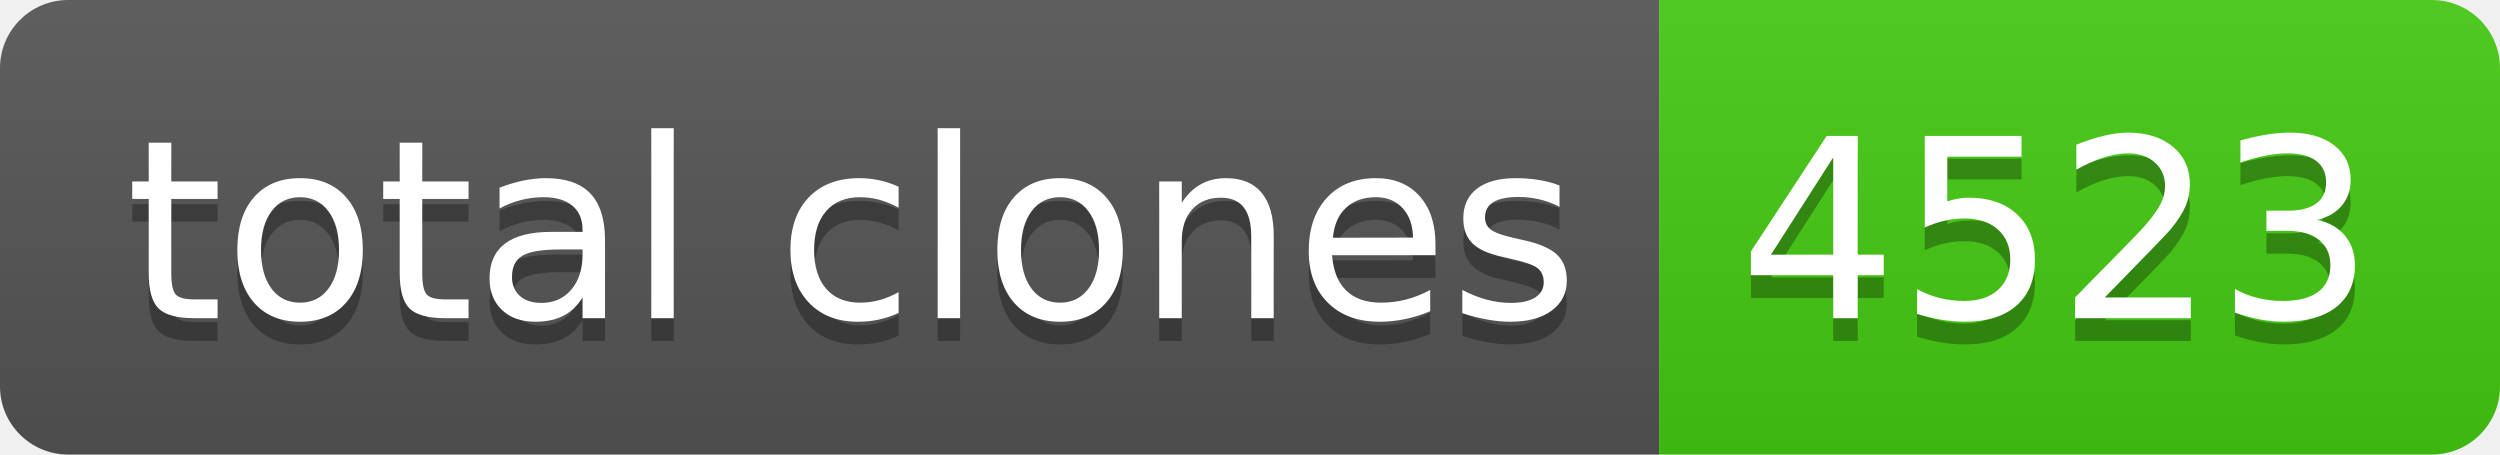
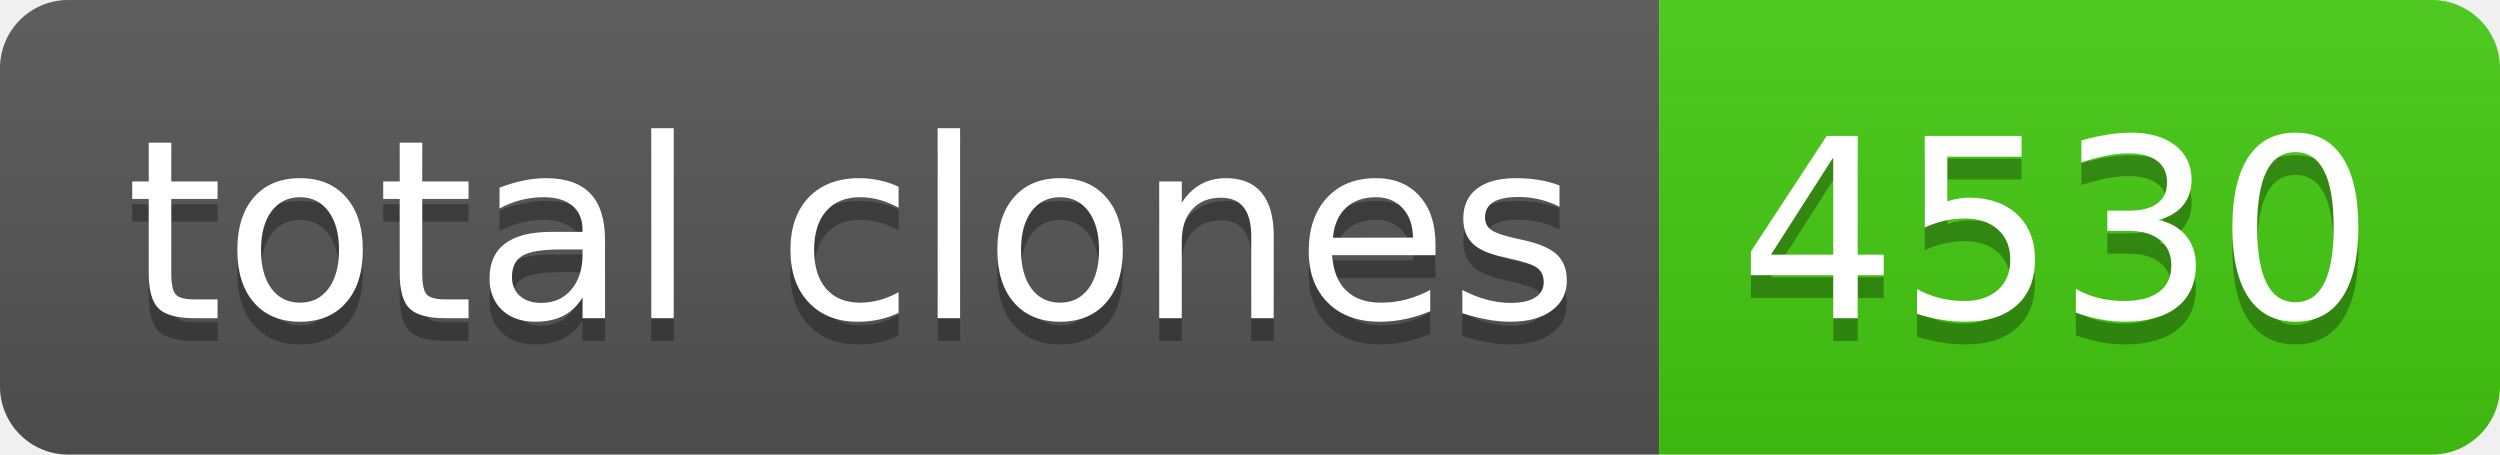
- <svg xmlns="http://www.w3.org/2000/svg" width="110" height="20" role="img" aria-label="total clones: 4523">
+ <svg xmlns="http://www.w3.org/2000/svg" width="110" height="20" role="img" aria-label="total clones: 4530">
  <linearGradient id="s" x2="0" y2="100%">
    <stop offset="0" stop-color="#bbb" stop-opacity=".1" />
    <stop offset="1" stop-opacity=".1" />
  </linearGradient>
  <clipPath id="r">
    <rect width="110" height="20" rx="3" fill="#fff" />
  </clipPath>
  <g clip-path="url(#r)">
    <rect width="73" height="20" fill="#555" />
    <rect x="73" width="37" height="20" fill="#4c1" />
    <rect width="110" height="20" fill="url(#s)" />
  </g>
  <g fill="#fff" text-anchor="middle" font-family="Verdana,Geneva,DejaVu Sans,sans-serif" text-rendering="geometricPrecision" font-size="110">
    <text aria-hidden="true" x="375" y="150" fill="#010101" fill-opacity=".3" transform="scale(.1)" textLength="630">total clones</text>
    <text x="375" y="140" transform="scale(.1)" fill="#fff" textLength="630">total clones</text>
-     <text aria-hidden="true" x="905" y="150" fill="#010101" fill-opacity=".3" transform="scale(.1)" textLength="270">4523</text>
-     <text x="905" y="140" transform="scale(.1)" fill="#fff" textLength="270">4523</text>
+     <text aria-hidden="true" x="905" y="150" fill="#010101" fill-opacity=".3" transform="scale(.1)" textLength="270">4530</text>
+     <text x="905" y="140" transform="scale(.1)" fill="#fff" textLength="270">4530</text>
  </g>
</svg>
